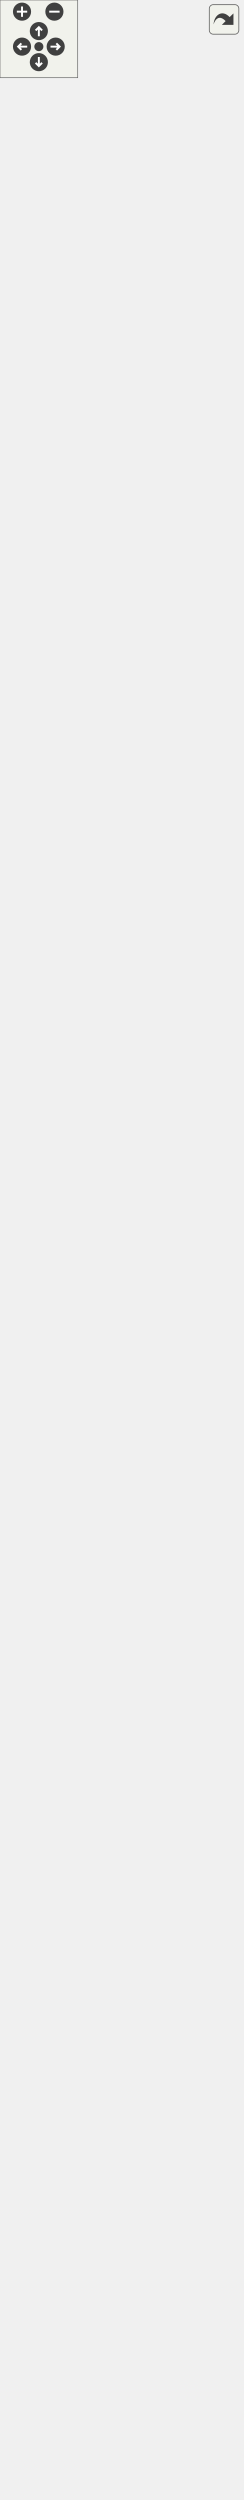
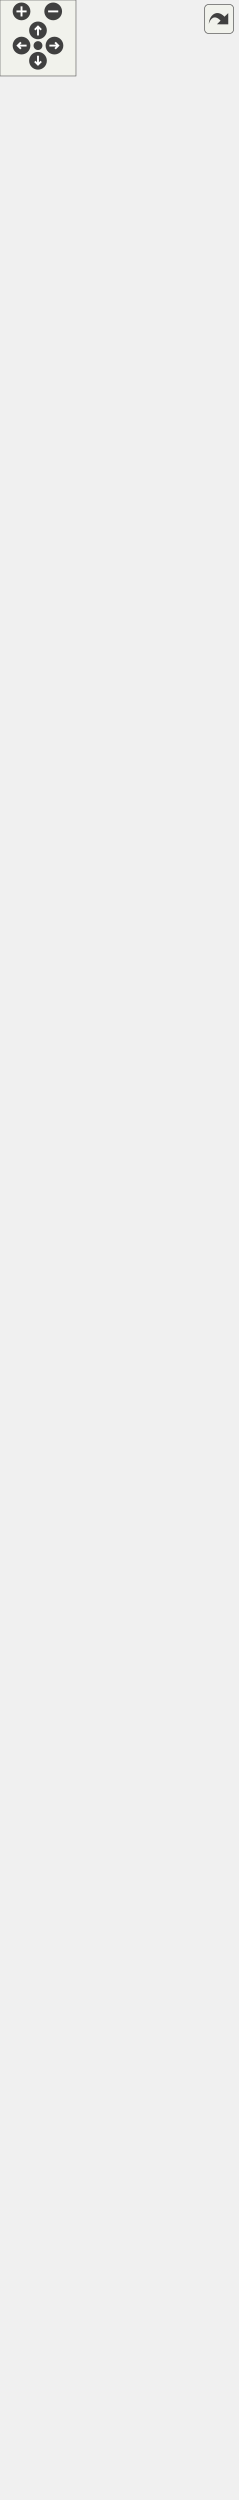
<svg xmlns="http://www.w3.org/2000/svg" xmlns:xlink="http://www.w3.org/1999/xlink" id="main" version="1.1" xml:space="preserve">
  <style type="text/css">
.edge:hover path { stroke: red; }
.edge:hover polygon { stroke: red; fill: red; }
</style>
  <defs>
    <circle id="rim" cx="0" cy="0" r="7" />
    <circle id="rim2" cx="0" cy="0" r="3.5" />
    <g id="zoomPlus">
      <use xlink:href="#rim" fill="#404040">
        <set attributeName="fill" to="#808080" begin="zoomplus.mouseover" end="zoomplus.mouseout" />
      </use>
      <path d="M-4,0h8M0,-4v8" fill="none" stroke="white" stroke-width="1.5" pointer-events="none" />
    </g>
    <g id="zoomMin">
      <use xlink:href="#rim" fill="#404040">
        <set attributeName="fill" to="#808080" begin="zoomminus.mouseover" end="zoomminus.mouseout" />
      </use>
      <path d="M-4,0h8" fill="none" stroke="white" stroke-width="1.5" pointer-events="none" />
    </g>
    <g id="dirArrow">
      <path fill="none" stroke="white" stroke-width="1.5" d="M0,-3.0v7 M-2.5,-0.5L0,-3.0L2.5,-0.5" />
    </g>
    <g id="resetDef">
      <use xlink:href="#rim2" fill="#404040">
        <set attributeName="fill" to="#808080" begin="reset.mouseover" end="reset.mouseout" />
      </use>
    </g>
  </defs>
  <svg id="graph" class="graph">
    <g id="viewport">
      <g id="node1" class="node">
        <g id="a_node1">
          <a xlink:title="Base class for a user interface object like Button or Text. @spicapi.">
            <polygon fill="#bfbfbf" stroke="black" points="32.5,-0.5 32.5,-167.5 154.5,-167.5 154.5,-0.5 32.5,-0.5" />
            <text text-anchor="middle" x="93.5" y="-155.5" font-family="Helvetica,sans-Serif" font-size="10.00">spic::UIObject</text>
            <polyline fill="none" stroke="black" points="32.5,-148.5 154.5,-148.5 " />
            <text text-anchor="start" x="40.5" y="-136.5" font-family="Helvetica,sans-Serif" font-size="10.00"># double _width</text>
            <text text-anchor="start" x="40.5" y="-125.5" font-family="Helvetica,sans-Serif" font-size="10.00"># double _height</text>
            <polyline fill="none" stroke="black" points="32.5,-118.5 154.5,-118.5 " />
            <text text-anchor="start" x="40.5" y="-106.5" font-family="Helvetica,sans-Serif" font-size="10.00">+ void serialize(archive</text>
            <text text-anchor="start" x="40.5" y="-95.5" font-family="Helvetica,sans-Serif" font-size="10.00"> &amp;ar, const unsigned)</text>
            <text text-anchor="start" x="40.5" y="-84.5" font-family="Helvetica,sans-Serif" font-size="10.00">+ UIObject(const std</text>
            <text text-anchor="start" x="40.5" y="-73.5" font-family="Helvetica,sans-Serif" font-size="10.00">::string &amp;name, double</text>
            <text text-anchor="start" x="40.5" y="-62.5" font-family="Helvetica,sans-Serif" font-size="10.00"> width, double height)</text>
            <text text-anchor="start" x="40.5" y="-51.5" font-family="Helvetica,sans-Serif" font-size="10.00">+ virtual void Render()=0</text>
            <text text-anchor="start" x="40.5" y="-40.5" font-family="Helvetica,sans-Serif" font-size="10.00">+ auto GetWidth() -&gt;</text>
            <text text-anchor="start" x="40.5" y="-29.5" font-family="Helvetica,sans-Serif" font-size="10.00"> double</text>
            <text text-anchor="start" x="40.5" y="-18.5" font-family="Helvetica,sans-Serif" font-size="10.00">+ auto GetHeight() -&gt;</text>
            <text text-anchor="start" x="40.5" y="-7.5" font-family="Helvetica,sans-Serif" font-size="10.00"> double</text>
          </a>
        </g>
      </g>
      <g id="node2" class="node">
        <g id="a_node2">
          <a xlink:href="classspic_1_1GameObject.html" target="_top" xlink:title="Any object which should be represented on screen.">
-             <polygon fill="none" stroke="black" points="0,-205.5 0,-1252.5 187,-1252.5 187,-205.5 0,-205.5" />
-             <text text-anchor="middle" x="93.5" y="-1240.5" font-family="Helvetica,sans-Serif" font-size="10.00">spic::GameObject</text>
-             <polyline fill="none" stroke="black" points="0,-1233.5 187,-1233.5 " />
-             <text text-anchor="start" x="8" y="-1221.5" font-family="Helvetica,sans-Serif" font-size="10.00"># std::string _name</text>
-             <text text-anchor="start" x="8" y="-1210.5" font-family="Helvetica,sans-Serif" font-size="10.00"># std::string _tag</text>
-             <text text-anchor="start" x="8" y="-1199.5" font-family="Helvetica,sans-Serif" font-size="10.00"># bool _active</text>
-             <text text-anchor="start" x="8" y="-1188.5" font-family="Helvetica,sans-Serif" font-size="10.00"># int _layer</text>
-             <text text-anchor="start" x="8" y="-1177.5" font-family="Helvetica,sans-Serif" font-size="10.00"># std::map&lt; std::string,</text>
-             <text text-anchor="start" x="8" y="-1166.5" font-family="Helvetica,sans-Serif" font-size="10.00"> std::vector&lt; std::shared</text>
-             <text text-anchor="start" x="8" y="-1155.5" font-family="Helvetica,sans-Serif" font-size="10.00">_ptr&lt; Component &gt; &gt; &gt; _components</text>
-             <text text-anchor="start" x="8" y="-1144.5" font-family="Helvetica,sans-Serif" font-size="10.00"># std::weak_ptr&lt; GameObject</text>
-             <text text-anchor="start" x="8" y="-1133.5" font-family="Helvetica,sans-Serif" font-size="10.00"> &gt; _self</text>
-             <text text-anchor="start" x="8" y="-1122.5" font-family="Helvetica,sans-Serif" font-size="10.00"># int _ownerId</text>
-             <text text-anchor="start" x="8" y="-1111.5" font-family="Helvetica,sans-Serif" font-size="10.00"># static std::map&lt; std</text>
-             <text text-anchor="start" x="8" y="-1100.5" font-family="Helvetica,sans-Serif" font-size="10.00">::string, std::shared</text>
-             <text text-anchor="start" x="8" y="-1089.5" font-family="Helvetica,sans-Serif" font-size="10.00">_ptr&lt; GameObject &gt; &gt; </text>
-             <text text-anchor="start" x="8" y="-1078.5" font-family="Helvetica,sans-Serif" font-size="10.00">_instances</text>
-             <polyline fill="none" stroke="black" points="0,-1071.5 187,-1071.5 " />
-             <text text-anchor="start" x="8" y="-1059.5" font-family="Helvetica,sans-Serif" font-size="10.00">+ void serialize(archive</text>
-             <text text-anchor="start" x="8" y="-1048.5" font-family="Helvetica,sans-Serif" font-size="10.00"> &amp;ar, const unsigned)</text>
-             <text text-anchor="start" x="8" y="-1037.5" font-family="Helvetica,sans-Serif" font-size="10.00">+ void ResetSelf()</text>
-             <text text-anchor="start" x="8" y="-1026.5" font-family="Helvetica,sans-Serif" font-size="10.00">+ void FixComponents()</text>
-             <text text-anchor="start" x="8" y="-1015.5" font-family="Helvetica,sans-Serif" font-size="10.00">+ void FixGameObjectAfterDeserialize()</text>
-             <text text-anchor="start" x="8" y="-1004.5" font-family="Helvetica,sans-Serif" font-size="10.00">+ GameObject(const std</text>
-             <text text-anchor="start" x="8" y="-993.5" font-family="Helvetica,sans-Serif" font-size="10.00">::string &amp;name="Null")</text>
-             <text text-anchor="start" x="8" y="-982.5" font-family="Helvetica,sans-Serif" font-size="10.00">+ GameObject(const std</text>
-             <text text-anchor="start" x="8" y="-971.5" font-family="Helvetica,sans-Serif" font-size="10.00">::string &amp;name, const</text>
-             <text text-anchor="start" x="8" y="-960.5" font-family="Helvetica,sans-Serif" font-size="10.00"> std::string &amp;tag)</text>
-             <text text-anchor="start" x="8" y="-949.5" font-family="Helvetica,sans-Serif" font-size="10.00">+ GameObject(const GameObject</text>
-             <text text-anchor="start" x="8" y="-938.5" font-family="Helvetica,sans-Serif" font-size="10.00"> &amp;other)=default</text>
-             <text text-anchor="start" x="8" y="-927.5" font-family="Helvetica,sans-Serif" font-size="10.00">+ auto operator=(const</text>
-             <text text-anchor="start" x="8" y="-916.5" font-family="Helvetica,sans-Serif" font-size="10.00"> GameObject &amp;other) </text>
-             <text text-anchor="start" x="8" y="-905.5" font-family="Helvetica,sans-Serif" font-size="10.00">-&gt; GameObject &amp;</text>
-             <text text-anchor="start" x="8" y="-894.5" font-family="Helvetica,sans-Serif" font-size="10.00">+ GameObject(GameObject</text>
-             <text text-anchor="start" x="8" y="-883.5" font-family="Helvetica,sans-Serif" font-size="10.00"> &amp;&amp;other)=default</text>
-             <text text-anchor="start" x="8" y="-872.5" font-family="Helvetica,sans-Serif" font-size="10.00">+ auto operator=(GameObject</text>
-             <text text-anchor="start" x="8" y="-861.5" font-family="Helvetica,sans-Serif" font-size="10.00"> &amp;&amp;other) -&gt; GameObject</text>
-             <text text-anchor="start" x="8" y="-850.5" font-family="Helvetica,sans-Serif" font-size="10.00"> &amp;=default</text>
-             <text text-anchor="start" x="8" y="-839.5" font-family="Helvetica,sans-Serif" font-size="10.00">+ virtual ~GameObject</text>
-             <text text-anchor="start" x="8" y="-828.5" font-family="Helvetica,sans-Serif" font-size="10.00">()=default</text>
-             <text text-anchor="start" x="8" y="-817.5" font-family="Helvetica,sans-Serif" font-size="10.00">+ operator bool()</text>
-             <text text-anchor="start" x="8" y="-806.5" font-family="Helvetica,sans-Serif" font-size="10.00">+ auto operator!=(const</text>
-             <text text-anchor="start" x="8" y="-795.5" font-family="Helvetica,sans-Serif" font-size="10.00"> GameObject &amp;other) </text>
-             <text text-anchor="start" x="8" y="-784.5" font-family="Helvetica,sans-Serif" font-size="10.00">-&gt; bool</text>
-             <text text-anchor="start" x="8" y="-773.5" font-family="Helvetica,sans-Serif" font-size="10.00">+ auto operator==(const</text>
-             <text text-anchor="start" x="8" y="-762.5" font-family="Helvetica,sans-Serif" font-size="10.00"> GameObject &amp;other) </text>
-             <text text-anchor="start" x="8" y="-751.5" font-family="Helvetica,sans-Serif" font-size="10.00">-&gt; bool</text>
-             <text text-anchor="start" x="8" y="-740.5" font-family="Helvetica,sans-Serif" font-size="10.00">+ auto GetName() const</text>
-             <text text-anchor="start" x="8" y="-729.5" font-family="Helvetica,sans-Serif" font-size="10.00"> -&gt; std::string</text>
-             <text text-anchor="start" x="8" y="-718.5" font-family="Helvetica,sans-Serif" font-size="10.00">+ auto GetTag() const</text>
-             <text text-anchor="start" x="8" y="-707.5" font-family="Helvetica,sans-Serif" font-size="10.00"> -&gt; std::string</text>
-             <text text-anchor="start" x="8" y="-696.5" font-family="Helvetica,sans-Serif" font-size="10.00">+ void AddComponent(std</text>
-             <text text-anchor="start" x="8" y="-685.5" font-family="Helvetica,sans-Serif" font-size="10.00">::shared_ptr&lt; Component</text>
-             <text text-anchor="start" x="8" y="-674.5" font-family="Helvetica,sans-Serif" font-size="10.00"> &gt; component)</text>
-             <text text-anchor="start" x="8" y="-663.5" font-family="Helvetica,sans-Serif" font-size="10.00">+ auto GetComponent()</text>
-             <text text-anchor="start" x="8" y="-652.5" font-family="Helvetica,sans-Serif" font-size="10.00"> const -&gt; std::shared</text>
-             <text text-anchor="start" x="8" y="-641.5" font-family="Helvetica,sans-Serif" font-size="10.00">_ptr&lt; Component &gt;</text>
-             <text text-anchor="start" x="8" y="-630.5" font-family="Helvetica,sans-Serif" font-size="10.00">+ auto GetComponents</text>
-             <text text-anchor="start" x="8" y="-619.5" font-family="Helvetica,sans-Serif" font-size="10.00">() const -&gt; std::vector</text>
-             <text text-anchor="start" x="8" y="-608.5" font-family="Helvetica,sans-Serif" font-size="10.00">&lt; std::shared_ptr&lt; Component &gt;&gt;</text>
-             <text text-anchor="start" x="8" y="-597.5" font-family="Helvetica,sans-Serif" font-size="10.00">+ void Active(bool flag)</text>
-             <text text-anchor="start" x="8" y="-586.5" font-family="Helvetica,sans-Serif" font-size="10.00">+ auto Active() const</text>
-             <text text-anchor="start" x="8" y="-575.5" font-family="Helvetica,sans-Serif" font-size="10.00"> -&gt; bool</text>
-             <text text-anchor="start" x="8" y="-564.5" font-family="Helvetica,sans-Serif" font-size="10.00">+ auto IsActiveInWorld</text>
-             <text text-anchor="start" x="8" y="-553.5" font-family="Helvetica,sans-Serif" font-size="10.00">() const -&gt; bool</text>
-             <text text-anchor="start" x="8" y="-542.5" font-family="Helvetica,sans-Serif" font-size="10.00">+ auto GetTransform()</text>
-             <text text-anchor="start" x="8" y="-531.5" font-family="Helvetica,sans-Serif" font-size="10.00"> -&gt; Transform</text>
-             <text text-anchor="start" x="8" y="-520.5" font-family="Helvetica,sans-Serif" font-size="10.00">+ void SetTransform(const</text>
-             <text text-anchor="start" x="8" y="-509.5" font-family="Helvetica,sans-Serif" font-size="10.00"> Transform &amp;transform)</text>
-             <text text-anchor="start" x="8" y="-498.5" font-family="Helvetica,sans-Serif" font-size="10.00">+ void SetOwnerId(int uid)</text>
-             <text text-anchor="start" x="8" y="-487.5" font-family="Helvetica,sans-Serif" font-size="10.00">+ auto GetOwnerId() </text>
-             <text text-anchor="start" x="8" y="-476.5" font-family="Helvetica,sans-Serif" font-size="10.00">-&gt; int</text>
-             <text text-anchor="start" x="8" y="-465.5" font-family="Helvetica,sans-Serif" font-size="10.00">+ static auto Find(const</text>
-             <text text-anchor="start" x="8" y="-454.5" font-family="Helvetica,sans-Serif" font-size="10.00"> std::string &amp;name, bool</text>
-             <text text-anchor="start" x="8" y="-443.5" font-family="Helvetica,sans-Serif" font-size="10.00"> includeInactive=false)</text>
-             <text text-anchor="start" x="8" y="-432.5" font-family="Helvetica,sans-Serif" font-size="10.00"> -&gt; std::shared_ptr&lt; GameObject &gt;</text>
-             <text text-anchor="start" x="8" y="-421.5" font-family="Helvetica,sans-Serif" font-size="10.00">+ static auto FindGameObjects</text>
-             <text text-anchor="start" x="8" y="-410.5" font-family="Helvetica,sans-Serif" font-size="10.00">WithTag(const std::string</text>
-             <text text-anchor="start" x="8" y="-399.5" font-family="Helvetica,sans-Serif" font-size="10.00"> &amp;tag) -&gt; std::vector&lt; std</text>
-             <text text-anchor="start" x="8" y="-388.5" font-family="Helvetica,sans-Serif" font-size="10.00">::shared_ptr&lt; GameObject &gt;&gt;</text>
-             <text text-anchor="start" x="8" y="-377.5" font-family="Helvetica,sans-Serif" font-size="10.00">+ static auto FindWithTag</text>
-             <text text-anchor="start" x="8" y="-366.5" font-family="Helvetica,sans-Serif" font-size="10.00">(const std::string &amp;tag)</text>
-             <text text-anchor="start" x="8" y="-355.5" font-family="Helvetica,sans-Serif" font-size="10.00"> -&gt; std::shared_ptr&lt; GameObject &gt;</text>
-             <text text-anchor="start" x="8" y="-344.5" font-family="Helvetica,sans-Serif" font-size="10.00">+ static auto FindObjectOf</text>
+             <polygon fill="none" stroke="black" points="0,-205.5 0,-1296.5 187,-1296.5 187,-205.5 0,-205.5" />
+             <text text-anchor="middle" x="93.5" y="-1284.5" font-family="Helvetica,sans-Serif" font-size="10.00">spic::GameObject</text>
+             <polyline fill="none" stroke="black" points="0,-1277.5 187,-1277.5 " />
+             <text text-anchor="start" x="8" y="-1265.5" font-family="Helvetica,sans-Serif" font-size="10.00"># std::string _name</text>
+             <text text-anchor="start" x="8" y="-1254.5" font-family="Helvetica,sans-Serif" font-size="10.00"># std::string _tag</text>
+             <text text-anchor="start" x="8" y="-1243.5" font-family="Helvetica,sans-Serif" font-size="10.00"># bool _active</text>
+             <text text-anchor="start" x="8" y="-1232.5" font-family="Helvetica,sans-Serif" font-size="10.00"># int _layer</text>
+             <text text-anchor="start" x="8" y="-1221.5" font-family="Helvetica,sans-Serif" font-size="10.00"># std::map&lt; std::string,</text>
+             <text text-anchor="start" x="8" y="-1210.5" font-family="Helvetica,sans-Serif" font-size="10.00"> std::vector&lt; std::shared</text>
+             <text text-anchor="start" x="8" y="-1199.5" font-family="Helvetica,sans-Serif" font-size="10.00">_ptr&lt; Component &gt; &gt; &gt; _components</text>
+             <text text-anchor="start" x="8" y="-1188.5" font-family="Helvetica,sans-Serif" font-size="10.00"># std::weak_ptr&lt; GameObject</text>
+             <text text-anchor="start" x="8" y="-1177.5" font-family="Helvetica,sans-Serif" font-size="10.00"> &gt; _self</text>
+             <text text-anchor="start" x="8" y="-1166.5" font-family="Helvetica,sans-Serif" font-size="10.00"># int _ownerId</text>
+             <text text-anchor="start" x="8" y="-1155.5" font-family="Helvetica,sans-Serif" font-size="10.00"># static std::map&lt; std</text>
+             <text text-anchor="start" x="8" y="-1144.5" font-family="Helvetica,sans-Serif" font-size="10.00">::string, std::shared</text>
+             <text text-anchor="start" x="8" y="-1133.5" font-family="Helvetica,sans-Serif" font-size="10.00">_ptr&lt; GameObject &gt; &gt; </text>
+             <text text-anchor="start" x="8" y="-1122.5" font-family="Helvetica,sans-Serif" font-size="10.00">_instances</text>
+             <polyline fill="none" stroke="black" points="0,-1115.5 187,-1115.5 " />
+             <text text-anchor="start" x="8" y="-1103.5" font-family="Helvetica,sans-Serif" font-size="10.00">+ void serialize(archive</text>
+             <text text-anchor="start" x="8" y="-1092.5" font-family="Helvetica,sans-Serif" font-size="10.00"> &amp;ar, const unsigned)</text>
+             <text text-anchor="start" x="8" y="-1081.5" font-family="Helvetica,sans-Serif" font-size="10.00">+ void ResetSelf()</text>
+             <text text-anchor="start" x="8" y="-1070.5" font-family="Helvetica,sans-Serif" font-size="10.00">+ void FixComponents()</text>
+             <text text-anchor="start" x="8" y="-1059.5" font-family="Helvetica,sans-Serif" font-size="10.00">+ void FixGameObjectAfterDeserialize()</text>
+             <text text-anchor="start" x="8" y="-1048.5" font-family="Helvetica,sans-Serif" font-size="10.00">+ GameObject(const std</text>
+             <text text-anchor="start" x="8" y="-1037.5" font-family="Helvetica,sans-Serif" font-size="10.00">::string &amp;name="Null")</text>
+             <text text-anchor="start" x="8" y="-1026.5" font-family="Helvetica,sans-Serif" font-size="10.00">+ GameObject(const std</text>
+             <text text-anchor="start" x="8" y="-1015.5" font-family="Helvetica,sans-Serif" font-size="10.00">::string &amp;name, const</text>
+             <text text-anchor="start" x="8" y="-1004.5" font-family="Helvetica,sans-Serif" font-size="10.00"> std::string &amp;tag)</text>
+             <text text-anchor="start" x="8" y="-993.5" font-family="Helvetica,sans-Serif" font-size="10.00">+ GameObject(const GameObject</text>
+             <text text-anchor="start" x="8" y="-982.5" font-family="Helvetica,sans-Serif" font-size="10.00"> &amp;other)=default</text>
+             <text text-anchor="start" x="8" y="-971.5" font-family="Helvetica,sans-Serif" font-size="10.00">+ auto operator=(const</text>
+             <text text-anchor="start" x="8" y="-960.5" font-family="Helvetica,sans-Serif" font-size="10.00"> GameObject &amp;other) </text>
+             <text text-anchor="start" x="8" y="-949.5" font-family="Helvetica,sans-Serif" font-size="10.00">-&gt; GameObject &amp;</text>
+             <text text-anchor="start" x="8" y="-938.5" font-family="Helvetica,sans-Serif" font-size="10.00">+ GameObject(GameObject</text>
+             <text text-anchor="start" x="8" y="-927.5" font-family="Helvetica,sans-Serif" font-size="10.00"> &amp;&amp;other)=default</text>
+             <text text-anchor="start" x="8" y="-916.5" font-family="Helvetica,sans-Serif" font-size="10.00">+ auto operator=(GameObject</text>
+             <text text-anchor="start" x="8" y="-905.5" font-family="Helvetica,sans-Serif" font-size="10.00"> &amp;&amp;other) -&gt; GameObject</text>
+             <text text-anchor="start" x="8" y="-894.5" font-family="Helvetica,sans-Serif" font-size="10.00"> &amp;=default</text>
+             <text text-anchor="start" x="8" y="-883.5" font-family="Helvetica,sans-Serif" font-size="10.00">+ virtual ~GameObject</text>
+             <text text-anchor="start" x="8" y="-872.5" font-family="Helvetica,sans-Serif" font-size="10.00">()=default</text>
+             <text text-anchor="start" x="8" y="-861.5" font-family="Helvetica,sans-Serif" font-size="10.00">+ operator bool()</text>
+             <text text-anchor="start" x="8" y="-850.5" font-family="Helvetica,sans-Serif" font-size="10.00">+ auto operator!=(const</text>
+             <text text-anchor="start" x="8" y="-839.5" font-family="Helvetica,sans-Serif" font-size="10.00"> GameObject &amp;other) </text>
+             <text text-anchor="start" x="8" y="-828.5" font-family="Helvetica,sans-Serif" font-size="10.00">-&gt; bool</text>
+             <text text-anchor="start" x="8" y="-817.5" font-family="Helvetica,sans-Serif" font-size="10.00">+ auto operator==(const</text>
+             <text text-anchor="start" x="8" y="-806.5" font-family="Helvetica,sans-Serif" font-size="10.00"> GameObject &amp;other) </text>
+             <text text-anchor="start" x="8" y="-795.5" font-family="Helvetica,sans-Serif" font-size="10.00">-&gt; bool</text>
+             <text text-anchor="start" x="8" y="-784.5" font-family="Helvetica,sans-Serif" font-size="10.00">+ auto GetName() const</text>
+             <text text-anchor="start" x="8" y="-773.5" font-family="Helvetica,sans-Serif" font-size="10.00"> -&gt; std::string</text>
+             <text text-anchor="start" x="8" y="-762.5" font-family="Helvetica,sans-Serif" font-size="10.00">+ auto GetTag() const</text>
+             <text text-anchor="start" x="8" y="-751.5" font-family="Helvetica,sans-Serif" font-size="10.00"> -&gt; std::string</text>
+             <text text-anchor="start" x="8" y="-740.5" font-family="Helvetica,sans-Serif" font-size="10.00">+ void AddComponent(std</text>
+             <text text-anchor="start" x="8" y="-729.5" font-family="Helvetica,sans-Serif" font-size="10.00">::shared_ptr&lt; Component</text>
+             <text text-anchor="start" x="8" y="-718.5" font-family="Helvetica,sans-Serif" font-size="10.00"> &gt; component)</text>
+             <text text-anchor="start" x="8" y="-707.5" font-family="Helvetica,sans-Serif" font-size="10.00">+ auto GetComponent()</text>
+             <text text-anchor="start" x="8" y="-696.5" font-family="Helvetica,sans-Serif" font-size="10.00"> const -&gt; std::shared</text>
+             <text text-anchor="start" x="8" y="-685.5" font-family="Helvetica,sans-Serif" font-size="10.00">_ptr&lt; Component &gt;</text>
+             <text text-anchor="start" x="8" y="-674.5" font-family="Helvetica,sans-Serif" font-size="10.00">+ auto GetComponents</text>
+             <text text-anchor="start" x="8" y="-663.5" font-family="Helvetica,sans-Serif" font-size="10.00">() const -&gt; std::vector</text>
+             <text text-anchor="start" x="8" y="-652.5" font-family="Helvetica,sans-Serif" font-size="10.00">&lt; std::shared_ptr&lt; Component &gt;&gt;</text>
+             <text text-anchor="start" x="8" y="-641.5" font-family="Helvetica,sans-Serif" font-size="10.00">+ void Active(bool flag)</text>
+             <text text-anchor="start" x="8" y="-630.5" font-family="Helvetica,sans-Serif" font-size="10.00">+ auto Active() const</text>
+             <text text-anchor="start" x="8" y="-619.5" font-family="Helvetica,sans-Serif" font-size="10.00"> -&gt; bool</text>
+             <text text-anchor="start" x="8" y="-608.5" font-family="Helvetica,sans-Serif" font-size="10.00">+ auto IsActiveInWorld</text>
+             <text text-anchor="start" x="8" y="-597.5" font-family="Helvetica,sans-Serif" font-size="10.00">() const -&gt; bool</text>
+             <text text-anchor="start" x="8" y="-586.5" font-family="Helvetica,sans-Serif" font-size="10.00">+ auto GetTransform()</text>
+             <text text-anchor="start" x="8" y="-575.5" font-family="Helvetica,sans-Serif" font-size="10.00"> -&gt; Transform</text>
+             <text text-anchor="start" x="8" y="-564.5" font-family="Helvetica,sans-Serif" font-size="10.00">+ void SetTransform(const</text>
+             <text text-anchor="start" x="8" y="-553.5" font-family="Helvetica,sans-Serif" font-size="10.00"> Transform &amp;transform)</text>
+             <text text-anchor="start" x="8" y="-542.5" font-family="Helvetica,sans-Serif" font-size="10.00">+ void SetOwnerId(int uid)</text>
+             <text text-anchor="start" x="8" y="-531.5" font-family="Helvetica,sans-Serif" font-size="10.00">+ auto GetOwnerId() </text>
+             <text text-anchor="start" x="8" y="-520.5" font-family="Helvetica,sans-Serif" font-size="10.00">-&gt; int</text>
+             <text text-anchor="start" x="8" y="-509.5" font-family="Helvetica,sans-Serif" font-size="10.00">+ static auto Find(const</text>
+             <text text-anchor="start" x="8" y="-498.5" font-family="Helvetica,sans-Serif" font-size="10.00"> std::string &amp;name, bool</text>
+             <text text-anchor="start" x="8" y="-487.5" font-family="Helvetica,sans-Serif" font-size="10.00"> includeInactive=false)</text>
+             <text text-anchor="start" x="8" y="-476.5" font-family="Helvetica,sans-Serif" font-size="10.00"> -&gt; std::shared_ptr&lt; GameObject &gt;</text>
+             <text text-anchor="start" x="8" y="-465.5" font-family="Helvetica,sans-Serif" font-size="10.00">+ static auto FindGameObjects</text>
+             <text text-anchor="start" x="8" y="-454.5" font-family="Helvetica,sans-Serif" font-size="10.00">WithTag(const std::string</text>
+             <text text-anchor="start" x="8" y="-443.5" font-family="Helvetica,sans-Serif" font-size="10.00"> &amp;tag) -&gt; std::vector&lt; std</text>
+             <text text-anchor="start" x="8" y="-432.5" font-family="Helvetica,sans-Serif" font-size="10.00">::shared_ptr&lt; GameObject &gt;&gt;</text>
+             <text text-anchor="start" x="8" y="-421.5" font-family="Helvetica,sans-Serif" font-size="10.00">+ static auto FindWithTag</text>
+             <text text-anchor="start" x="8" y="-410.5" font-family="Helvetica,sans-Serif" font-size="10.00">(const std::string &amp;tag)</text>
+             <text text-anchor="start" x="8" y="-399.5" font-family="Helvetica,sans-Serif" font-size="10.00"> -&gt; std::shared_ptr&lt; GameObject &gt;</text>
+             <text text-anchor="start" x="8" y="-388.5" font-family="Helvetica,sans-Serif" font-size="10.00">+ static auto FindObjectOf</text>
+             <text text-anchor="start" x="8" y="-377.5" font-family="Helvetica,sans-Serif" font-size="10.00">Type(bool includeInactive</text>
+             <text text-anchor="start" x="8" y="-366.5" font-family="Helvetica,sans-Serif" font-size="10.00">=false) -&gt; std::shared_ptr</text>
+             <text text-anchor="start" x="8" y="-355.5" font-family="Helvetica,sans-Serif" font-size="10.00">&lt; GameObject &gt;</text>
+             <text text-anchor="start" x="8" y="-344.5" font-family="Helvetica,sans-Serif" font-size="10.00">+ static auto FindObjectsOf</text>
            <text text-anchor="start" x="8" y="-333.5" font-family="Helvetica,sans-Serif" font-size="10.00">Type(bool includeInactive</text>
-             <text text-anchor="start" x="8" y="-322.5" font-family="Helvetica,sans-Serif" font-size="10.00">=false) -&gt; std::shared_ptr</text>
-             <text text-anchor="start" x="8" y="-311.5" font-family="Helvetica,sans-Serif" font-size="10.00">&lt; GameObject &gt;</text>
-             <text text-anchor="start" x="8" y="-300.5" font-family="Helvetica,sans-Serif" font-size="10.00">+ static auto FindObjectsOf</text>
-             <text text-anchor="start" x="8" y="-289.5" font-family="Helvetica,sans-Serif" font-size="10.00">Type(bool includeInactive</text>
-             <text text-anchor="start" x="8" y="-278.5" font-family="Helvetica,sans-Serif" font-size="10.00">=false) -&gt; std::vector&lt; std</text>
-             <text text-anchor="start" x="8" y="-267.5" font-family="Helvetica,sans-Serif" font-size="10.00">::shared_ptr&lt; GameObject &gt;&gt;</text>
+             <text text-anchor="start" x="8" y="-322.5" font-family="Helvetica,sans-Serif" font-size="10.00">=false) -&gt; std::vector&lt; std</text>
+             <text text-anchor="start" x="8" y="-311.5" font-family="Helvetica,sans-Serif" font-size="10.00">::shared_ptr&lt; GameObject &gt;&gt;</text>
+             <text text-anchor="start" x="8" y="-300.5" font-family="Helvetica,sans-Serif" font-size="10.00">+ static auto GetInstances</text>
+             <text text-anchor="start" x="8" y="-289.5" font-family="Helvetica,sans-Serif" font-size="10.00">(bool includeInactive=false)</text>
+             <text text-anchor="start" x="8" y="-278.5" font-family="Helvetica,sans-Serif" font-size="10.00"> -&gt; std::vector&lt; std::shared</text>
+             <text text-anchor="start" x="8" y="-267.5" font-family="Helvetica,sans-Serif" font-size="10.00">_ptr&lt; GameObject &gt;&gt;</text>
            <text text-anchor="start" x="8" y="-256.5" font-family="Helvetica,sans-Serif" font-size="10.00">+ static void Destroy</text>
            <text text-anchor="start" x="8" y="-245.5" font-family="Helvetica,sans-Serif" font-size="10.00">(std::shared_ptr&lt; GameObject</text>
            <text text-anchor="start" x="8" y="-234.5" font-family="Helvetica,sans-Serif" font-size="10.00"> &gt; obj)</text>
            <text text-anchor="start" x="8" y="-223.5" font-family="Helvetica,sans-Serif" font-size="10.00">+ static void Destroy</text>
            <text text-anchor="start" x="8" y="-212.5" font-family="Helvetica,sans-Serif" font-size="10.00">(Component *obj)</text>
          </a>
        </g>
      </g>
      <g id="edge1" class="edge">
-         <path fill="none" stroke="midnightblue" d="M93.5,-195.04C93.5,-185.45 93.5,-176.32 93.5,-167.7" />
-         <polygon fill="none" stroke="midnightblue" points="90,-195.19 93.5,-205.19 97,-195.19 90,-195.19" />
+         <path fill="none" stroke="midnightblue" d="M93.5,-195.23C93.5,-185.6 93.5,-176.43 93.5,-167.79" />
+         <polygon fill="none" stroke="midnightblue" points="90,-195.43 93.5,-205.43 97,-195.43 90,-195.43" />
      </g>
      <g id="node3" class="node">
        <g id="a_node3">
          <a xlink:href="structspic_1_1Transform.html" target="_top" xlink:title="Instances of this class represent specific 2D transformations. @spicapi.">
-             <polygon fill="none" stroke="black" points="36,-1300.5 36,-1379.5 151,-1379.5 151,-1300.5 36,-1300.5" />
-             <text text-anchor="middle" x="93.5" y="-1367.5" font-family="Helvetica,sans-Serif" font-size="10.00">spic::Transform</text>
-             <polyline fill="none" stroke="black" points="36,-1360.5 151,-1360.5 " />
-             <text text-anchor="start" x="44" y="-1348.5" font-family="Helvetica,sans-Serif" font-size="10.00">+ double rotation</text>
-             <text text-anchor="start" x="44" y="-1337.5" font-family="Helvetica,sans-Serif" font-size="10.00">+ double scale</text>
-             <polyline fill="none" stroke="black" points="36,-1330.5 151,-1330.5 " />
-             <text text-anchor="start" x="44" y="-1318.5" font-family="Helvetica,sans-Serif" font-size="10.00">+ void serialize(archive</text>
-             <text text-anchor="start" x="44" y="-1307.5" font-family="Helvetica,sans-Serif" font-size="10.00"> &amp;ar, const unsigned)</text>
+             <polygon fill="none" stroke="black" points="36,-1344.5 36,-1423.5 151,-1423.5 151,-1344.5 36,-1344.5" />
+             <text text-anchor="middle" x="93.5" y="-1411.5" font-family="Helvetica,sans-Serif" font-size="10.00">spic::Transform</text>
+             <polyline fill="none" stroke="black" points="36,-1404.5 151,-1404.5 " />
+             <text text-anchor="start" x="44" y="-1392.5" font-family="Helvetica,sans-Serif" font-size="10.00">+ double rotation</text>
+             <text text-anchor="start" x="44" y="-1381.5" font-family="Helvetica,sans-Serif" font-size="10.00">+ double scale</text>
+             <polyline fill="none" stroke="black" points="36,-1374.5 151,-1374.5 " />
+             <text text-anchor="start" x="44" y="-1362.5" font-family="Helvetica,sans-Serif" font-size="10.00">+ void serialize(archive</text>
+             <text text-anchor="start" x="44" y="-1351.5" font-family="Helvetica,sans-Serif" font-size="10.00"> &amp;ar, const unsigned)</text>
          </a>
        </g>
      </g>
      <g id="edge2" class="edge">
-         <path fill="none" stroke="#404040" d="M93.5,-1300.44C93.5,-1290.23 93.5,-1278.26 93.5,-1264.85" />
-         <polygon fill="none" stroke="#404040" points="93.5,-1264.71 89.5,-1258.71 93.5,-1252.71 97.5,-1258.71 93.5,-1264.71" />
-         <text text-anchor="middle" x="121" y="-1274" font-family="Helvetica,sans-Serif" font-size="10.00"> #_transform</text>
+         <path fill="none" stroke="#404040" d="M93.5,-1344.48C93.5,-1334.23 93.5,-1322.21 93.5,-1308.73" />
+         <polygon fill="none" stroke="#404040" points="93.5,-1308.51 89.5,-1302.51 93.5,-1296.51 97.5,-1302.51 93.5,-1308.51" />
+         <text text-anchor="middle" x="121" y="-1318" font-family="Helvetica,sans-Serif" font-size="10.00"> #_transform</text>
      </g>
      <g id="node4" class="node">
        <g id="a_node4">
          <a xlink:href="structspic_1_1Point.html" target="_top" xlink:title="Struct representing both a 2D point and a 2D vector. @spicapi.">
-             <polygon fill="none" stroke="black" points="24.5,-1427.5 24.5,-1869.5 162.5,-1869.5 162.5,-1427.5 24.5,-1427.5" />
-             <text text-anchor="middle" x="93.5" y="-1857.5" font-family="Helvetica,sans-Serif" font-size="10.00">spic::Point</text>
-             <polyline fill="none" stroke="black" points="24.5,-1850.5 162.5,-1850.5 " />
-             <text text-anchor="start" x="32.5" y="-1838.5" font-family="Helvetica,sans-Serif" font-size="10.00">+ double x</text>
-             <text text-anchor="start" x="32.5" y="-1827.5" font-family="Helvetica,sans-Serif" font-size="10.00">+ double y</text>
-             <polyline fill="none" stroke="black" points="24.5,-1820.5 162.5,-1820.5 " />
-             <text text-anchor="start" x="32.5" y="-1808.5" font-family="Helvetica,sans-Serif" font-size="10.00">+ void serialize(archive</text>
-             <text text-anchor="start" x="32.5" y="-1797.5" font-family="Helvetica,sans-Serif" font-size="10.00"> &amp;ar, const unsigned)</text>
-             <text text-anchor="start" x="32.5" y="-1786.5" font-family="Helvetica,sans-Serif" font-size="10.00">+ auto operator/(float</text>
+             <polygon fill="none" stroke="black" points="24.5,-1471.5 24.5,-1913.5 162.5,-1913.5 162.5,-1471.5 24.5,-1471.5" />
+             <text text-anchor="middle" x="93.5" y="-1901.5" font-family="Helvetica,sans-Serif" font-size="10.00">spic::Point</text>
+             <polyline fill="none" stroke="black" points="24.5,-1894.5 162.5,-1894.5 " />
+             <text text-anchor="start" x="32.5" y="-1882.5" font-family="Helvetica,sans-Serif" font-size="10.00">+ double x</text>
+             <text text-anchor="start" x="32.5" y="-1871.5" font-family="Helvetica,sans-Serif" font-size="10.00">+ double y</text>
+             <polyline fill="none" stroke="black" points="24.5,-1864.5 162.5,-1864.5 " />
+             <text text-anchor="start" x="32.5" y="-1852.5" font-family="Helvetica,sans-Serif" font-size="10.00">+ void serialize(archive</text>
+             <text text-anchor="start" x="32.5" y="-1841.5" font-family="Helvetica,sans-Serif" font-size="10.00"> &amp;ar, const unsigned)</text>
+             <text text-anchor="start" x="32.5" y="-1830.5" font-family="Helvetica,sans-Serif" font-size="10.00">+ auto operator/(float</text>
+             <text text-anchor="start" x="32.5" y="-1819.5" font-family="Helvetica,sans-Serif" font-size="10.00"> &amp;Obj) -&gt; Point</text>
+             <text text-anchor="start" x="32.5" y="-1808.5" font-family="Helvetica,sans-Serif" font-size="10.00">+ auto operator/(double</text>
+             <text text-anchor="start" x="32.5" y="-1797.5" font-family="Helvetica,sans-Serif" font-size="10.00"> &amp;Obj) -&gt; Point</text>
+             <text text-anchor="start" x="32.5" y="-1786.5" font-family="Helvetica,sans-Serif" font-size="10.00">+ auto operator/(Point</text>
            <text text-anchor="start" x="32.5" y="-1775.5" font-family="Helvetica,sans-Serif" font-size="10.00"> &amp;Obj) -&gt; Point</text>
-             <text text-anchor="start" x="32.5" y="-1764.5" font-family="Helvetica,sans-Serif" font-size="10.00">+ auto operator/(double</text>
-             <text text-anchor="start" x="32.5" y="-1753.5" font-family="Helvetica,sans-Serif" font-size="10.00"> &amp;Obj) -&gt; Point</text>
-             <text text-anchor="start" x="32.5" y="-1742.5" font-family="Helvetica,sans-Serif" font-size="10.00">+ auto operator/(Point</text>
+             <text text-anchor="start" x="32.5" y="-1764.5" font-family="Helvetica,sans-Serif" font-size="10.00">+ auto operator*(double</text>
+             <text text-anchor="start" x="32.5" y="-1753.5" font-family="Helvetica,sans-Serif" font-size="10.00"> Obj) -&gt; Point</text>
+             <text text-anchor="start" x="32.5" y="-1742.5" font-family="Helvetica,sans-Serif" font-size="10.00">+ auto operator*=(float</text>
            <text text-anchor="start" x="32.5" y="-1731.5" font-family="Helvetica,sans-Serif" font-size="10.00"> &amp;Obj) -&gt; Point</text>
-             <text text-anchor="start" x="32.5" y="-1720.5" font-family="Helvetica,sans-Serif" font-size="10.00">+ auto operator*(double</text>
-             <text text-anchor="start" x="32.5" y="-1709.5" font-family="Helvetica,sans-Serif" font-size="10.00"> Obj) -&gt; Point</text>
-             <text text-anchor="start" x="32.5" y="-1698.5" font-family="Helvetica,sans-Serif" font-size="10.00">+ auto operator*=(float</text>
-             <text text-anchor="start" x="32.5" y="-1687.5" font-family="Helvetica,sans-Serif" font-size="10.00"> &amp;Obj) -&gt; Point</text>
-             <text text-anchor="start" x="32.5" y="-1676.5" font-family="Helvetica,sans-Serif" font-size="10.00">+ auto operator*(const</text>
-             <text text-anchor="start" x="32.5" y="-1665.5" font-family="Helvetica,sans-Serif" font-size="10.00"> Point &amp;Obj) -&gt; Point</text>
-             <text text-anchor="start" x="32.5" y="-1654.5" font-family="Helvetica,sans-Serif" font-size="10.00">+ auto operator+(const</text>
+             <text text-anchor="start" x="32.5" y="-1720.5" font-family="Helvetica,sans-Serif" font-size="10.00">+ auto operator*(const</text>
+             <text text-anchor="start" x="32.5" y="-1709.5" font-family="Helvetica,sans-Serif" font-size="10.00"> Point &amp;Obj) -&gt; Point</text>
+             <text text-anchor="start" x="32.5" y="-1698.5" font-family="Helvetica,sans-Serif" font-size="10.00">+ auto operator+(const</text>
+             <text text-anchor="start" x="32.5" y="-1687.5" font-family="Helvetica,sans-Serif" font-size="10.00"> Point &amp;Obj) -&gt; Point</text>
+             <text text-anchor="start" x="32.5" y="-1676.5" font-family="Helvetica,sans-Serif" font-size="10.00">+ auto operator+=(Point</text>
+             <text text-anchor="start" x="32.5" y="-1665.5" font-family="Helvetica,sans-Serif" font-size="10.00"> Obj) -&gt; Point</text>
+             <text text-anchor="start" x="32.5" y="-1654.5" font-family="Helvetica,sans-Serif" font-size="10.00">+ auto operator-(const</text>
            <text text-anchor="start" x="32.5" y="-1643.5" font-family="Helvetica,sans-Serif" font-size="10.00"> Point &amp;Obj) -&gt; Point</text>
-             <text text-anchor="start" x="32.5" y="-1632.5" font-family="Helvetica,sans-Serif" font-size="10.00">+ auto operator+=(Point</text>
-             <text text-anchor="start" x="32.5" y="-1621.5" font-family="Helvetica,sans-Serif" font-size="10.00"> Obj) -&gt; Point</text>
-             <text text-anchor="start" x="32.5" y="-1610.5" font-family="Helvetica,sans-Serif" font-size="10.00">+ auto operator-(const</text>
-             <text text-anchor="start" x="32.5" y="-1599.5" font-family="Helvetica,sans-Serif" font-size="10.00"> Point &amp;Obj) -&gt; Point</text>
-             <text text-anchor="start" x="32.5" y="-1588.5" font-family="Helvetica,sans-Serif" font-size="10.00">+ double Length() const</text>
-             <text text-anchor="start" x="32.5" y="-1577.5" font-family="Helvetica,sans-Serif" font-size="10.00">+ auto Equals(Point Obj)</text>
-             <text text-anchor="start" x="32.5" y="-1566.5" font-family="Helvetica,sans-Serif" font-size="10.00"> const -&gt; bool</text>
-             <text text-anchor="start" x="32.5" y="-1555.5" font-family="Helvetica,sans-Serif" font-size="10.00">+ void Normalize()</text>
-             <text text-anchor="start" x="32.5" y="-1544.5" font-family="Helvetica,sans-Serif" font-size="10.00">+ auto Truncate(float</text>
-             <text text-anchor="start" x="32.5" y="-1533.5" font-family="Helvetica,sans-Serif" font-size="10.00"> max) -&gt; Point</text>
-             <text text-anchor="start" x="32.5" y="-1522.5" font-family="Helvetica,sans-Serif" font-size="10.00">+ auto LengthSq() const</text>
-             <text text-anchor="start" x="32.5" y="-1511.5" font-family="Helvetica,sans-Serif" font-size="10.00"> -&gt; double</text>
-             <text text-anchor="start" x="32.5" y="-1500.5" font-family="Helvetica,sans-Serif" font-size="10.00">+ auto Dot(const Point</text>
-             <text text-anchor="start" x="32.5" y="-1489.5" font-family="Helvetica,sans-Serif" font-size="10.00"> &amp;other) const -&gt; double</text>
-             <text text-anchor="start" x="32.5" y="-1478.5" font-family="Helvetica,sans-Serif" font-size="10.00">+ auto Distance(const</text>
-             <text text-anchor="start" x="32.5" y="-1467.5" font-family="Helvetica,sans-Serif" font-size="10.00"> Point &amp;other) const</text>
-             <text text-anchor="start" x="32.5" y="-1456.5" font-family="Helvetica,sans-Serif" font-size="10.00"> -&gt; float</text>
-             <text text-anchor="start" x="32.5" y="-1445.5" font-family="Helvetica,sans-Serif" font-size="10.00">+ static auto PointNormalize</text>
-             <text text-anchor="start" x="32.5" y="-1434.5" font-family="Helvetica,sans-Serif" font-size="10.00">(const Point &amp;v) -&gt; Point</text>
+             <text text-anchor="start" x="32.5" y="-1632.5" font-family="Helvetica,sans-Serif" font-size="10.00">+ double Length() const</text>
+             <text text-anchor="start" x="32.5" y="-1621.5" font-family="Helvetica,sans-Serif" font-size="10.00">+ auto Equals(Point Obj)</text>
+             <text text-anchor="start" x="32.5" y="-1610.5" font-family="Helvetica,sans-Serif" font-size="10.00"> const -&gt; bool</text>
+             <text text-anchor="start" x="32.5" y="-1599.5" font-family="Helvetica,sans-Serif" font-size="10.00">+ void Normalize()</text>
+             <text text-anchor="start" x="32.5" y="-1588.5" font-family="Helvetica,sans-Serif" font-size="10.00">+ auto Truncate(float</text>
+             <text text-anchor="start" x="32.5" y="-1577.5" font-family="Helvetica,sans-Serif" font-size="10.00"> max) -&gt; Point</text>
+             <text text-anchor="start" x="32.5" y="-1566.5" font-family="Helvetica,sans-Serif" font-size="10.00">+ auto LengthSq() const</text>
+             <text text-anchor="start" x="32.5" y="-1555.5" font-family="Helvetica,sans-Serif" font-size="10.00"> -&gt; double</text>
+             <text text-anchor="start" x="32.5" y="-1544.5" font-family="Helvetica,sans-Serif" font-size="10.00">+ auto Dot(const Point</text>
+             <text text-anchor="start" x="32.5" y="-1533.5" font-family="Helvetica,sans-Serif" font-size="10.00"> &amp;other) const -&gt; double</text>
+             <text text-anchor="start" x="32.5" y="-1522.5" font-family="Helvetica,sans-Serif" font-size="10.00">+ auto Distance(const</text>
+             <text text-anchor="start" x="32.5" y="-1511.5" font-family="Helvetica,sans-Serif" font-size="10.00"> Point &amp;other) const</text>
+             <text text-anchor="start" x="32.5" y="-1500.5" font-family="Helvetica,sans-Serif" font-size="10.00"> -&gt; float</text>
+             <text text-anchor="start" x="32.5" y="-1489.5" font-family="Helvetica,sans-Serif" font-size="10.00">+ static auto PointNormalize</text>
+             <text text-anchor="start" x="32.5" y="-1478.5" font-family="Helvetica,sans-Serif" font-size="10.00">(const Point &amp;v) -&gt; Point</text>
          </a>
        </g>
      </g>
      <g id="edge3" class="edge">
-         <path fill="none" stroke="#404040" d="M93.5,-1427.19C93.5,-1414.61 93.5,-1402.77 93.5,-1392.14" />
-         <polygon fill="none" stroke="#404040" points="93.5,-1391.8 89.5,-1385.8 93.5,-1379.8 97.5,-1385.8 93.5,-1391.8" />
-         <text text-anchor="middle" x="115" y="-1401" font-family="Helvetica,sans-Serif" font-size="10.00"> +position</text>
+         <path fill="none" stroke="#404040" d="M93.5,-1471.19C93.5,-1458.61 93.5,-1446.77 93.5,-1436.14" />
+         <polygon fill="none" stroke="#404040" points="93.5,-1435.8 89.5,-1429.8 93.5,-1423.8 97.5,-1429.8 93.5,-1435.8" />
+         <text text-anchor="middle" x="115" y="-1445" font-family="Helvetica,sans-Serif" font-size="10.00"> +position</text>
      </g>
    </g>
  </svg>
  <g id="navigator" transform="translate(0 0)" fill="#404254">
    <rect fill="#f2f5e9" fill-opacity="0.5" stroke="#606060" stroke-width=".5" x="0" y="0" width="60" height="60" />
    <use id="zoomplus" xlink:href="#zoomPlus" x="17" y="9" />
    <use id="zoomminus" xlink:href="#zoomMin" x="42" y="9" />
    <use id="reset" xlink:href="#resetDef" x="30" y="36" />
    <g id="arrowUp" xlink:href="#dirArrow" transform="translate(30 24)">
      <use xlink:href="#rim" fill="#404040">
        <set attributeName="fill" to="#808080" begin="arrowUp.mouseover" end="arrowUp.mouseout" />
      </use>
      <path fill="none" stroke="white" stroke-width="1.5" d="M0,-3.0v7 M-2.5,-0.5L0,-3.0L2.5,-0.5" />
    </g>
    <g id="arrowRight" xlink:href="#dirArrow" transform="rotate(90) translate(36 -43)">
      <use xlink:href="#rim" fill="#404040">
        <set attributeName="fill" to="#808080" begin="arrowRight.mouseover" end="arrowRight.mouseout" />
      </use>
      <path fill="none" stroke="white" stroke-width="1.5" d="M0,-3.0v7 M-2.5,-0.5L0,-3.0L2.5,-0.5" />
    </g>
    <g id="arrowDown" xlink:href="#dirArrow" transform="rotate(180) translate(-30 -48)">
      <use xlink:href="#rim" fill="#404040">
        <set attributeName="fill" to="#808080" begin="arrowDown.mouseover" end="arrowDown.mouseout" />
      </use>
      <path fill="none" stroke="white" stroke-width="1.5" d="M0,-3.0v7 M-2.5,-0.5L0,-3.0L2.5,-0.5" />
    </g>
    <g id="arrowLeft" xlink:href="#dirArrow" transform="rotate(270) translate(-36 17)">
      <use xlink:href="#rim" fill="#404040">
        <set attributeName="fill" to="#808080" begin="arrowLeft.mouseover" end="arrowLeft.mouseout" />
      </use>
      <path fill="none" stroke="white" stroke-width="1.5" d="M0,-3.0v7 M-2.5,-0.5L0,-3.0L2.5,-0.5" />
    </g>
  </g>
  <svg viewBox="0 0 15 15" width="100%" height="30px" preserveAspectRatio="xMaxYMin meet">
    <g id="arrow_out" transform="scale(0.3 0.3)">
      <a xlink:href="classspic_1_1UIObject__coll__graph_org.svg" target="_base">
        <rect id="button" ry="5" rx="5" y="6" x="6" height="38" width="38" fill="#f2f5e9" fill-opacity="0.5" stroke="#606060" stroke-width="1.0" />
        <path id="arrow" d="M 11.5,31.437 C 11.94,20.098 22.043,11.323 32.159,21.979 L 37.069,17.246 C 37.069,17.246 37.088,32 37.088,32 L 22.16,31.978 C 22.16,31.978 26.998,27.14 26.998,27.14 C 18.529,18.264 13.292,25.23 11.5,31.437 z" style="fill:#404040;" />
      </a>
    </g>
  </svg>
</svg>
